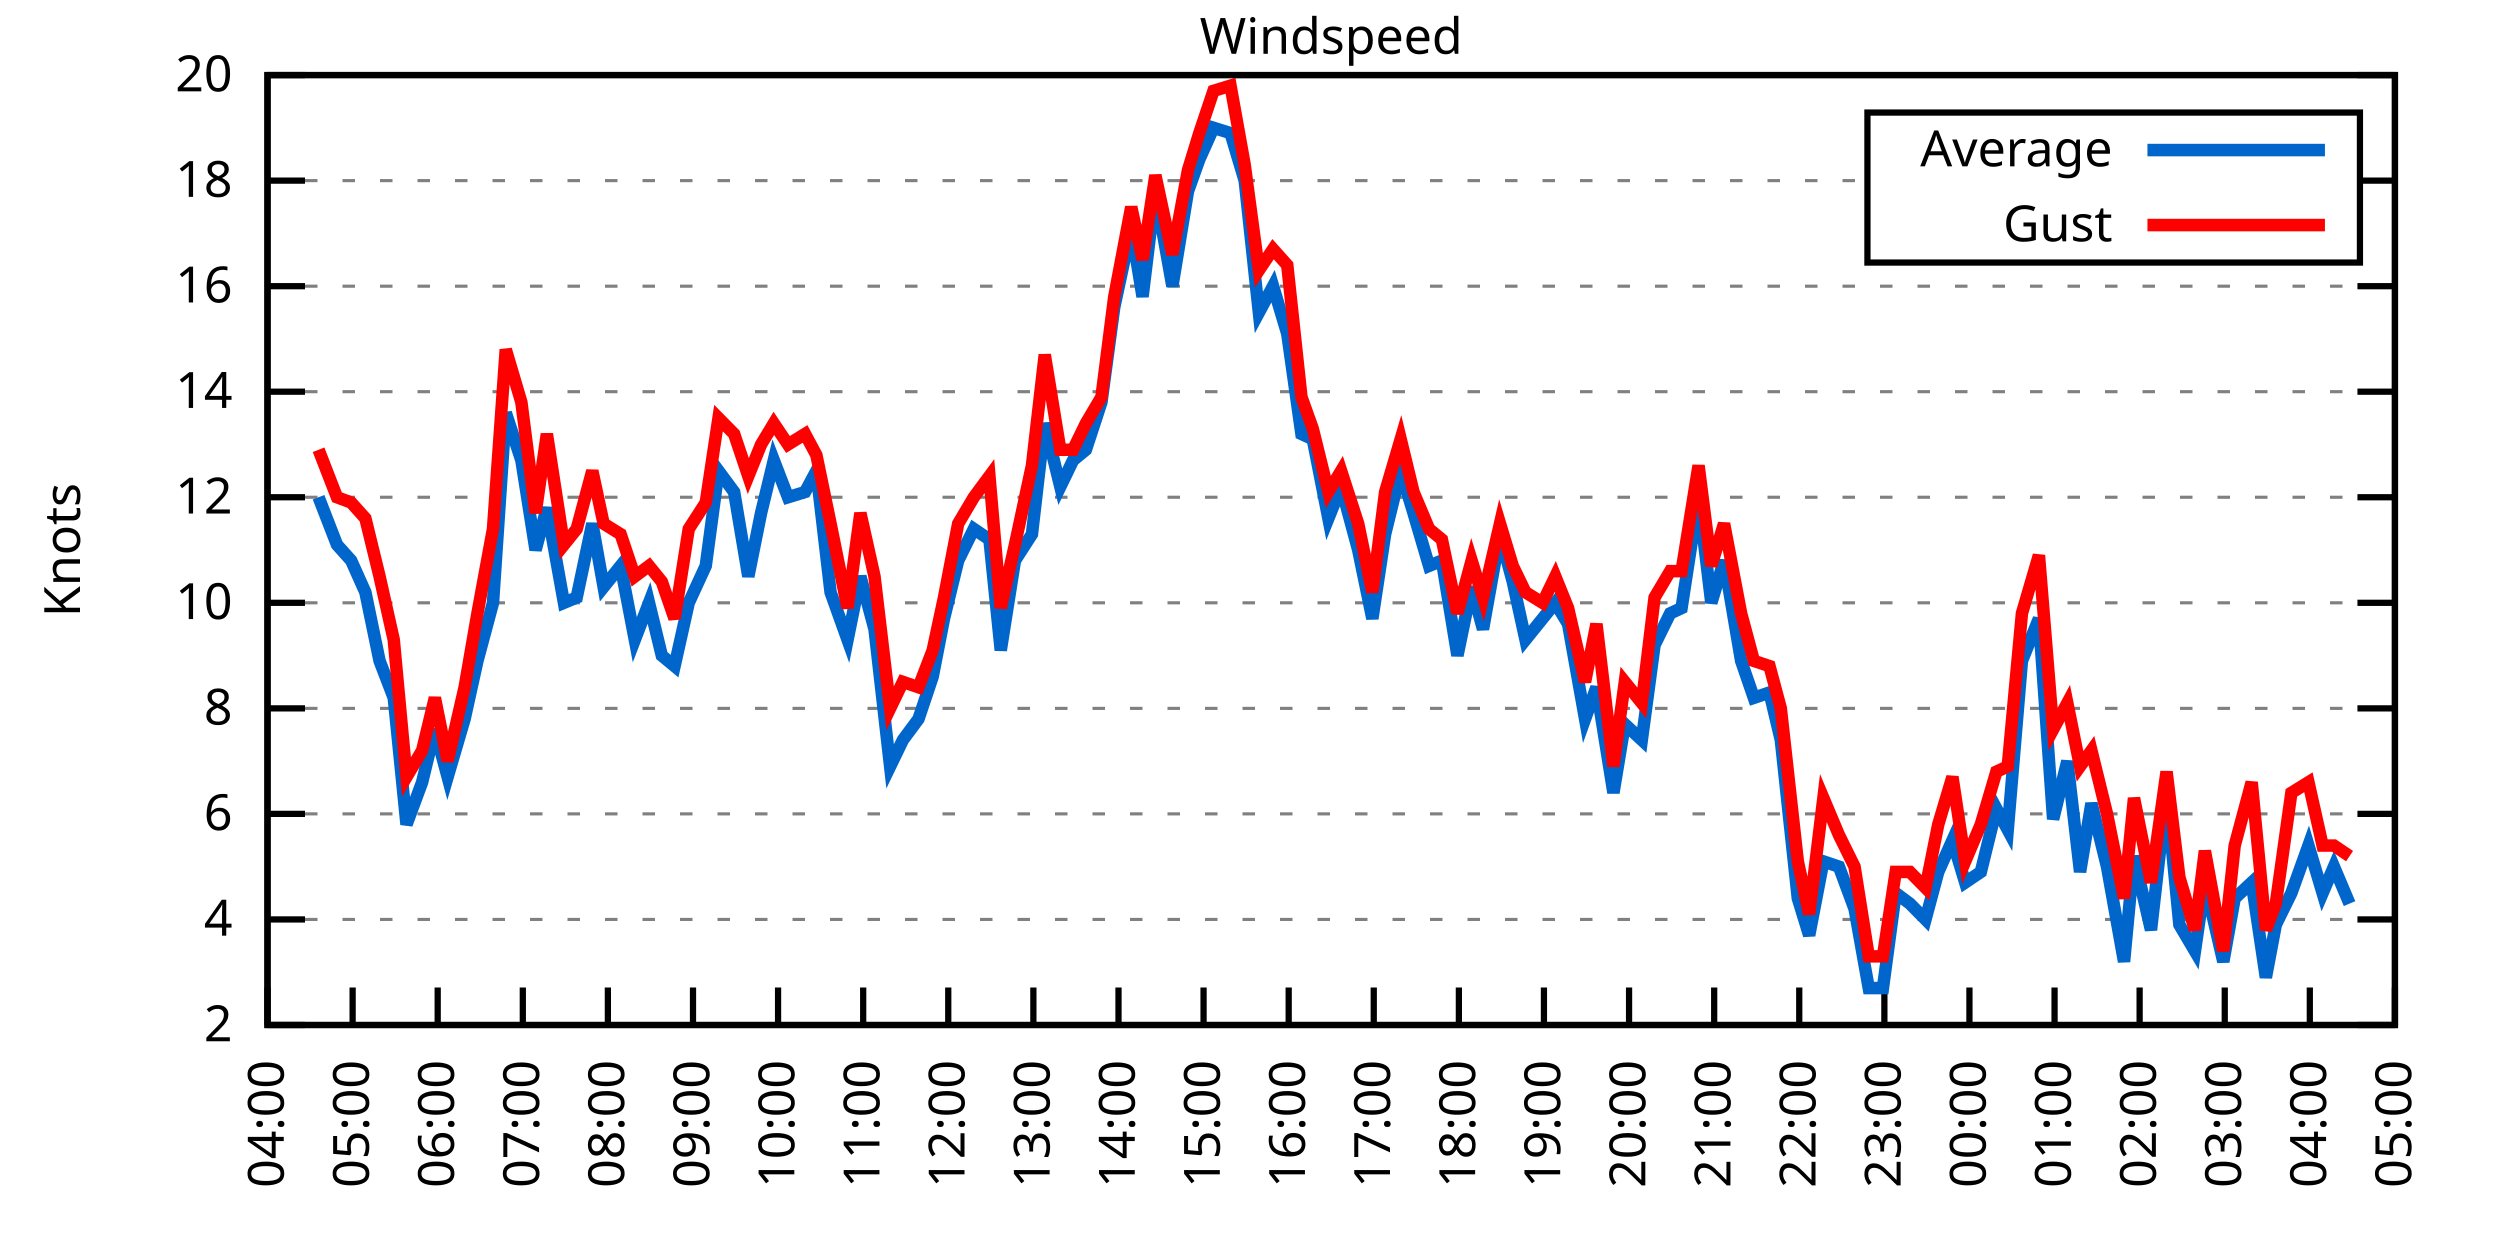
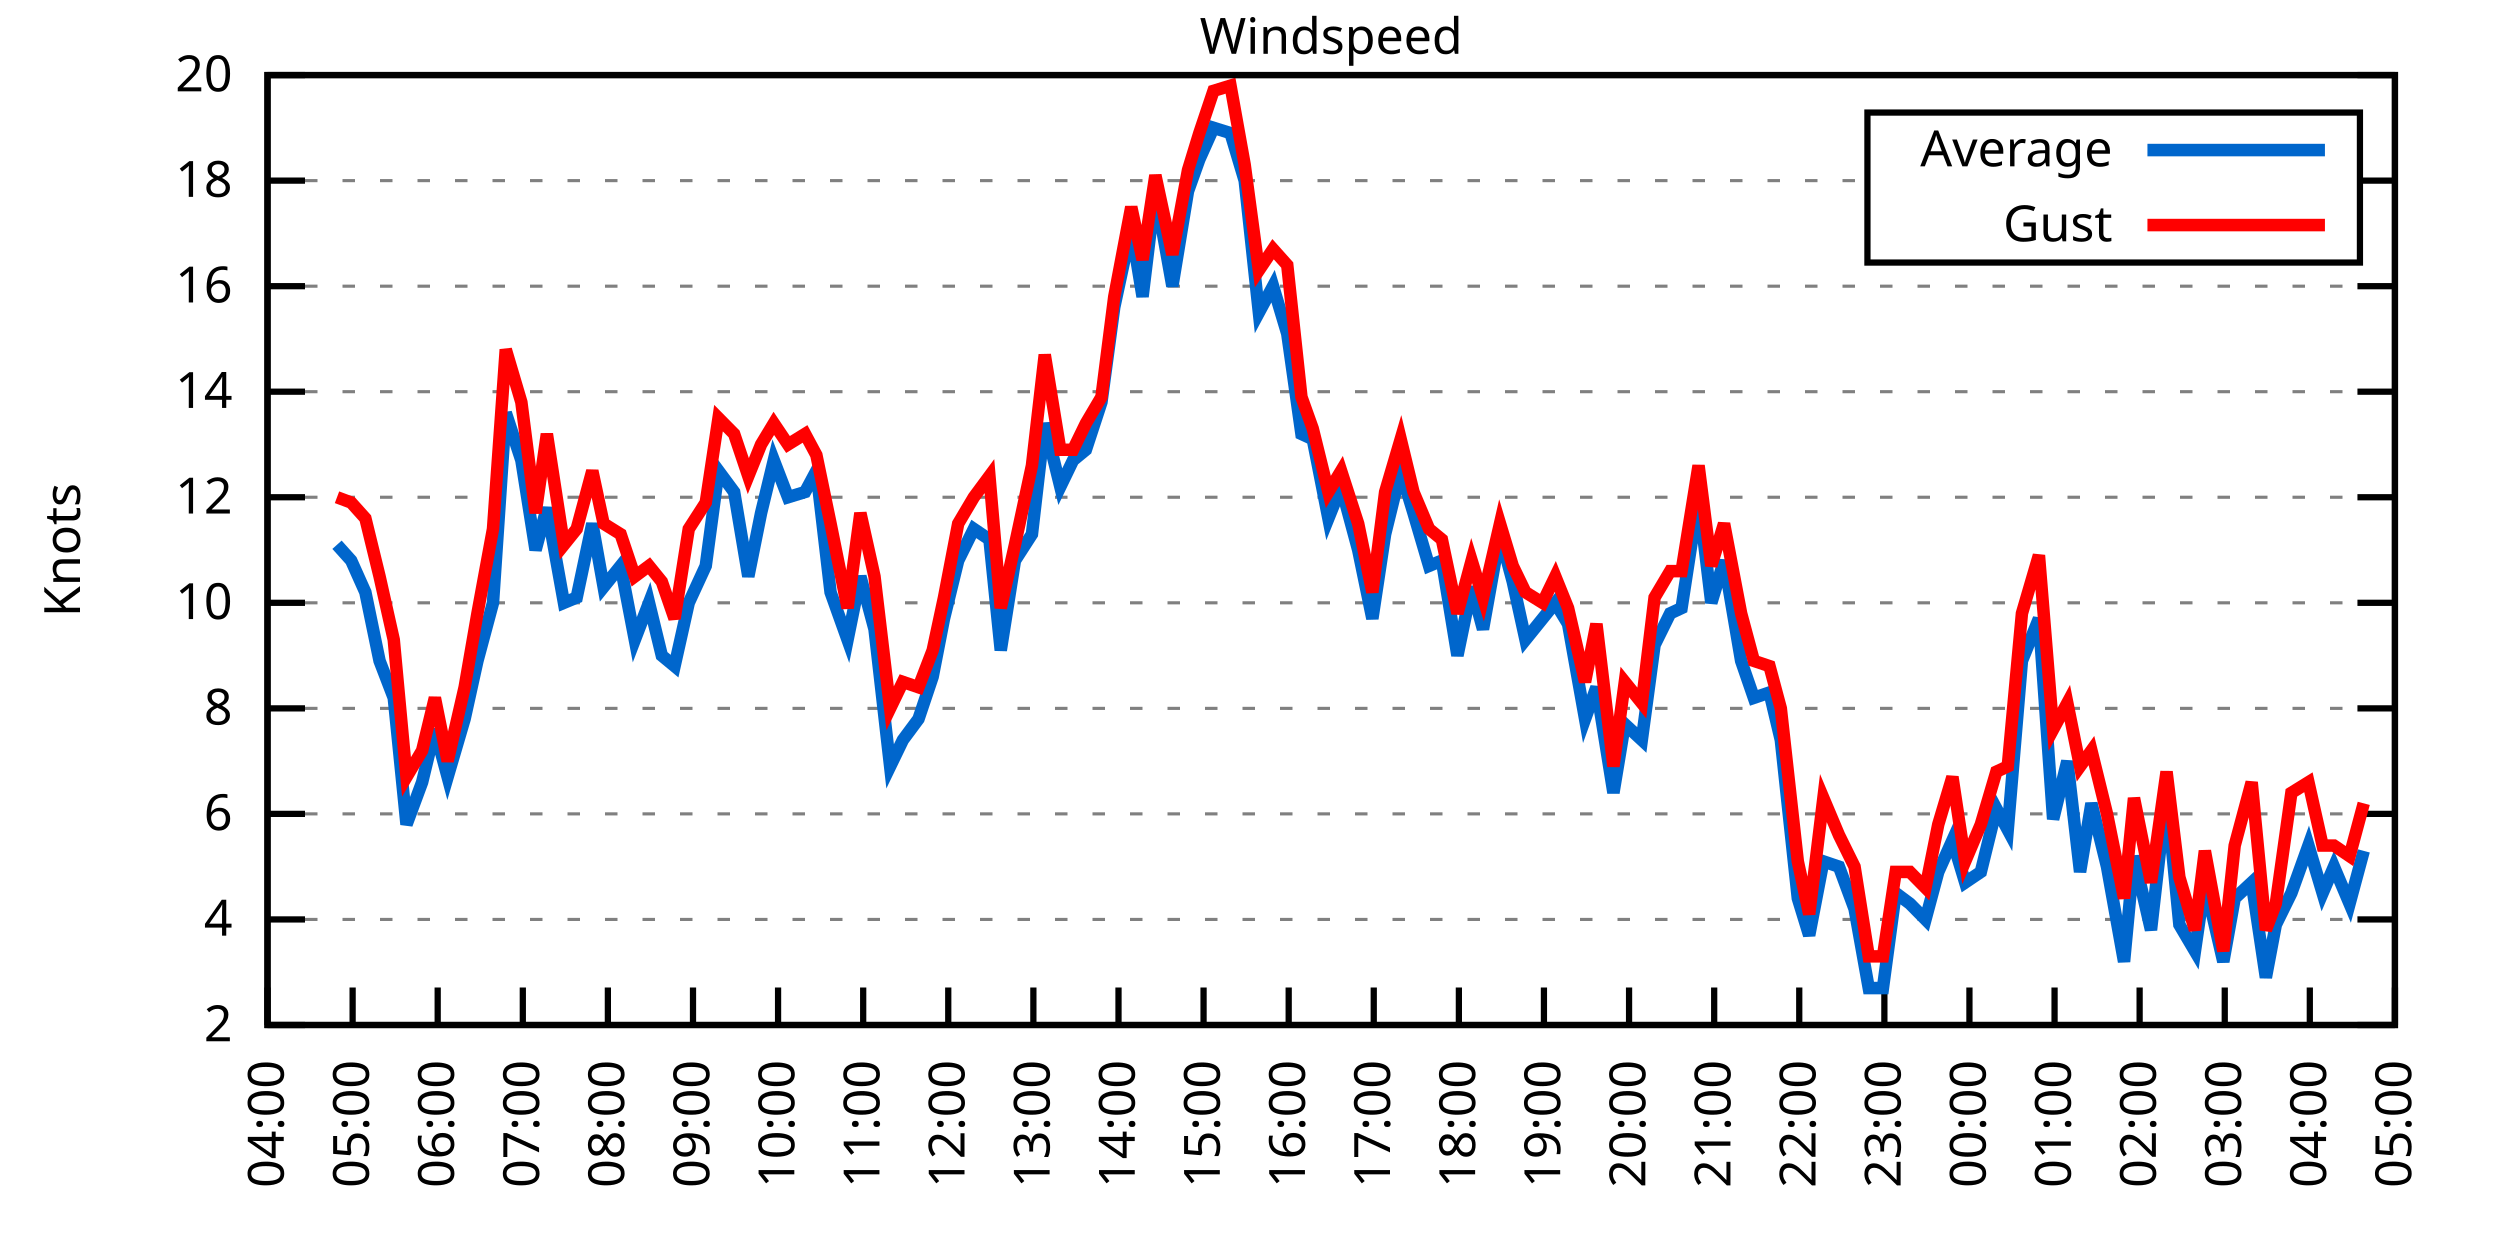
<svg xmlns="http://www.w3.org/2000/svg" xmlns:xlink="http://www.w3.org/1999/xlink" width="400" height="200" viewBox="0 0 400 200">
  <g id="gnuplot_canvas">
    <rect x="0" y="0" width="400" height="200" fill="none" />
    <defs>
      <circle id="gpDot" r="0.5" stroke-width="0.5" stroke="currentColor" />
      <path id="gpPt0" stroke-width="0.333" stroke="currentColor" d="M-1,0 h2 M0,-1 v2" />
      <path id="gpPt1" stroke-width="0.333" stroke="currentColor" d="M-1,-1 L1,1 M1,-1 L-1,1" />
      <path id="gpPt2" stroke-width="0.333" stroke="currentColor" d="M-1,0 L1,0 M0,-1 L0,1 M-1,-1 L1,1 M-1,1 L1,-1" />
      <rect id="gpPt3" stroke-width="0.333" stroke="currentColor" x="-1" y="-1" width="2" height="2" />
      <rect id="gpPt4" stroke-width="0.333" stroke="currentColor" fill="currentColor" x="-1" y="-1" width="2" height="2" />
      <circle id="gpPt5" stroke-width="0.333" stroke="currentColor" cx="0" cy="0" r="1" />
      <use xlink:href="#gpPt5" id="gpPt6" fill="currentColor" stroke="none" />
      <path id="gpPt7" stroke-width="0.333" stroke="currentColor" d="M0,-1.33 L-1.33,0.67 L1.33,0.67 z" />
      <use xlink:href="#gpPt7" id="gpPt8" fill="currentColor" stroke="none" />
      <use xlink:href="#gpPt7" id="gpPt9" stroke="currentColor" transform="rotate(180)" />
      <use xlink:href="#gpPt9" id="gpPt10" fill="currentColor" stroke="none" />
      <use xlink:href="#gpPt3" id="gpPt11" stroke="currentColor" transform="rotate(45)" />
      <use xlink:href="#gpPt11" id="gpPt12" fill="currentColor" stroke="none" />
      <path id="gpPt13" stroke-width="0.333" stroke="currentColor" d="M0,1.330 L1.265,0.411 L0.782,-1.067 L-0.782,-1.076 L-1.265,0.411 z" />
      <use xlink:href="#gpPt13" id="gpPt14" fill="currentColor" stroke="none" />
      <filter id="textbox" filterUnits="objectBoundingBox" x="0" y="0" height="1" width="1">
        <feFlood flood-color="white" flood-opacity="1" result="bgnd" />
        <feComposite in="SourceGraphic" in2="bgnd" operator="atop" />
      </filter>
      <filter id="greybox" filterUnits="objectBoundingBox" x="0" y="0" height="1" width="1">
        <feFlood flood-color="lightgrey" flood-opacity="1" result="grey" />
        <feComposite in="SourceGraphic" in2="grey" operator="atop" />
      </filter>
    </defs>
    <g fill="none" color="white" stroke="currentColor" stroke-width="1.00" stroke-linecap="butt" stroke-linejoin="miter">
</g>
    <g fill="none" color="black" stroke="currentColor" stroke-width="1.00" stroke-linecap="butt" stroke-linejoin="miter">
      <g stroke="none" shape-rendering="crispEdges">
        <polygon fill="rgb(255, 255, 255)" points="42.80,164.00 383.18,164.00 383.18,12.02 42.80,12.02 " />
      </g>
    </g>
    <g fill="none" color="black" stroke="currentColor" stroke-width="1.00" stroke-linecap="butt" stroke-linejoin="miter">
</g>
    <g fill="none" color="black" stroke="black" stroke-width="0.50" stroke-linecap="butt" stroke-linejoin="miter">
</g>
    <g fill="none" color="gray" stroke="currentColor" stroke-width="0.50" stroke-linecap="butt" stroke-linejoin="miter">
      <path stroke="gray" stroke-dasharray="2,4" class="gridline" d="M42.80,164.00 L383.19,164.00  " />
    </g>
    <g fill="none" color="gray" stroke="gray" stroke-width="1.00" stroke-linecap="butt" stroke-linejoin="miter">
</g>
    <g fill="none" color="black" stroke="currentColor" stroke-width="1.00" stroke-linecap="butt" stroke-linejoin="miter">
      <path stroke="black" d="M42.80,164.00 L48.80,164.00 M383.19,164.00 L377.19,164.00  " />
      <g transform="translate(37.20,166.60)" stroke="none" fill="black" font-family="Sans" font-size="8.00" text-anchor="end">
        <text>
          <tspan font-family="Sans"> 2</tspan>
        </text>
      </g>
    </g>
    <g fill="none" color="black" stroke="currentColor" stroke-width="1.00" stroke-linecap="butt" stroke-linejoin="miter">
</g>
    <g fill="none" color="black" stroke="black" stroke-width="0.50" stroke-linecap="butt" stroke-linejoin="miter">
</g>
    <g fill="none" color="gray" stroke="currentColor" stroke-width="0.50" stroke-linecap="butt" stroke-linejoin="miter">
      <path stroke="gray" stroke-dasharray="2,4" class="gridline" d="M42.80,147.11 L383.19,147.11  " />
    </g>
    <g fill="none" color="gray" stroke="gray" stroke-width="1.00" stroke-linecap="butt" stroke-linejoin="miter">
</g>
    <g fill="none" color="black" stroke="currentColor" stroke-width="1.00" stroke-linecap="butt" stroke-linejoin="miter">
      <path stroke="black" d="M42.80,147.11 L48.80,147.11 M383.19,147.11 L377.19,147.11  " />
      <g transform="translate(37.20,149.71)" stroke="none" fill="black" font-family="Sans" font-size="8.00" text-anchor="end">
        <text>
          <tspan font-family="Sans"> 4</tspan>
        </text>
      </g>
    </g>
    <g fill="none" color="black" stroke="currentColor" stroke-width="1.00" stroke-linecap="butt" stroke-linejoin="miter">
</g>
    <g fill="none" color="black" stroke="black" stroke-width="0.50" stroke-linecap="butt" stroke-linejoin="miter">
</g>
    <g fill="none" color="gray" stroke="currentColor" stroke-width="0.50" stroke-linecap="butt" stroke-linejoin="miter">
      <path stroke="gray" stroke-dasharray="2,4" class="gridline" d="M42.80,130.22 L383.19,130.22  " />
    </g>
    <g fill="none" color="gray" stroke="gray" stroke-width="1.00" stroke-linecap="butt" stroke-linejoin="miter">
</g>
    <g fill="none" color="black" stroke="currentColor" stroke-width="1.00" stroke-linecap="butt" stroke-linejoin="miter">
      <path stroke="black" d="M42.80,130.22 L48.80,130.22 M383.19,130.22 L377.19,130.22  " />
      <g transform="translate(37.20,132.82)" stroke="none" fill="black" font-family="Sans" font-size="8.00" text-anchor="end">
        <text>
          <tspan font-family="Sans"> 6</tspan>
        </text>
      </g>
    </g>
    <g fill="none" color="black" stroke="currentColor" stroke-width="1.00" stroke-linecap="butt" stroke-linejoin="miter">
</g>
    <g fill="none" color="black" stroke="black" stroke-width="0.50" stroke-linecap="butt" stroke-linejoin="miter">
</g>
    <g fill="none" color="gray" stroke="currentColor" stroke-width="0.50" stroke-linecap="butt" stroke-linejoin="miter">
      <path stroke="gray" stroke-dasharray="2,4" class="gridline" d="M42.80,113.34 L383.19,113.34  " />
    </g>
    <g fill="none" color="gray" stroke="gray" stroke-width="1.00" stroke-linecap="butt" stroke-linejoin="miter">
</g>
    <g fill="none" color="black" stroke="currentColor" stroke-width="1.00" stroke-linecap="butt" stroke-linejoin="miter">
      <path stroke="black" d="M42.80,113.34 L48.80,113.34 M383.19,113.34 L377.19,113.34  " />
      <g transform="translate(37.20,115.94)" stroke="none" fill="black" font-family="Sans" font-size="8.00" text-anchor="end">
        <text>
          <tspan font-family="Sans"> 8</tspan>
        </text>
      </g>
    </g>
    <g fill="none" color="black" stroke="currentColor" stroke-width="1.00" stroke-linecap="butt" stroke-linejoin="miter">
</g>
    <g fill="none" color="black" stroke="black" stroke-width="0.50" stroke-linecap="butt" stroke-linejoin="miter">
</g>
    <g fill="none" color="gray" stroke="currentColor" stroke-width="0.50" stroke-linecap="butt" stroke-linejoin="miter">
      <path stroke="gray" stroke-dasharray="2,4" class="gridline" d="M42.80,96.45 L383.19,96.45  " />
    </g>
    <g fill="none" color="gray" stroke="gray" stroke-width="1.00" stroke-linecap="butt" stroke-linejoin="miter">
</g>
    <g fill="none" color="black" stroke="currentColor" stroke-width="1.00" stroke-linecap="butt" stroke-linejoin="miter">
      <path stroke="black" d="M42.80,96.45 L48.80,96.45 M383.19,96.45 L377.19,96.45  " />
      <g transform="translate(37.20,99.05)" stroke="none" fill="black" font-family="Sans" font-size="8.00" text-anchor="end">
        <text>
          <tspan font-family="Sans"> 10</tspan>
        </text>
      </g>
    </g>
    <g fill="none" color="black" stroke="currentColor" stroke-width="1.00" stroke-linecap="butt" stroke-linejoin="miter">
</g>
    <g fill="none" color="black" stroke="black" stroke-width="0.50" stroke-linecap="butt" stroke-linejoin="miter">
</g>
    <g fill="none" color="gray" stroke="currentColor" stroke-width="0.50" stroke-linecap="butt" stroke-linejoin="miter">
      <path stroke="gray" stroke-dasharray="2,4" class="gridline" d="M42.80,79.56 L383.19,79.56  " />
    </g>
    <g fill="none" color="gray" stroke="gray" stroke-width="1.00" stroke-linecap="butt" stroke-linejoin="miter">
</g>
    <g fill="none" color="black" stroke="currentColor" stroke-width="1.00" stroke-linecap="butt" stroke-linejoin="miter">
      <path stroke="black" d="M42.80,79.56 L48.80,79.56 M383.19,79.56 L377.19,79.56  " />
      <g transform="translate(37.20,82.16)" stroke="none" fill="black" font-family="Sans" font-size="8.00" text-anchor="end">
        <text>
          <tspan font-family="Sans"> 12</tspan>
        </text>
      </g>
    </g>
    <g fill="none" color="black" stroke="currentColor" stroke-width="1.00" stroke-linecap="butt" stroke-linejoin="miter">
</g>
    <g fill="none" color="black" stroke="black" stroke-width="0.50" stroke-linecap="butt" stroke-linejoin="miter">
</g>
    <g fill="none" color="gray" stroke="currentColor" stroke-width="0.50" stroke-linecap="butt" stroke-linejoin="miter">
      <path stroke="gray" stroke-dasharray="2,4" class="gridline" d="M42.80,62.67 L383.19,62.67  " />
    </g>
    <g fill="none" color="gray" stroke="gray" stroke-width="1.00" stroke-linecap="butt" stroke-linejoin="miter">
</g>
    <g fill="none" color="black" stroke="currentColor" stroke-width="1.00" stroke-linecap="butt" stroke-linejoin="miter">
      <path stroke="black" d="M42.80,62.67 L48.80,62.67 M383.19,62.67 L377.19,62.67  " />
      <g transform="translate(37.20,65.27)" stroke="none" fill="black" font-family="Sans" font-size="8.00" text-anchor="end">
        <text>
          <tspan font-family="Sans"> 14</tspan>
        </text>
      </g>
    </g>
    <g fill="none" color="black" stroke="currentColor" stroke-width="1.00" stroke-linecap="butt" stroke-linejoin="miter">
</g>
    <g fill="none" color="black" stroke="black" stroke-width="0.50" stroke-linecap="butt" stroke-linejoin="miter">
</g>
    <g fill="none" color="gray" stroke="currentColor" stroke-width="0.50" stroke-linecap="butt" stroke-linejoin="miter">
      <path stroke="gray" stroke-dasharray="2,4" class="gridline" d="M42.80,45.79 L383.19,45.79  " />
    </g>
    <g fill="none" color="gray" stroke="gray" stroke-width="1.00" stroke-linecap="butt" stroke-linejoin="miter">
</g>
    <g fill="none" color="black" stroke="currentColor" stroke-width="1.00" stroke-linecap="butt" stroke-linejoin="miter">
      <path stroke="black" d="M42.80,45.79 L48.80,45.79 M383.19,45.79 L377.19,45.79  " />
      <g transform="translate(37.20,48.39)" stroke="none" fill="black" font-family="Sans" font-size="8.00" text-anchor="end">
        <text>
          <tspan font-family="Sans"> 16</tspan>
        </text>
      </g>
    </g>
    <g fill="none" color="black" stroke="currentColor" stroke-width="1.00" stroke-linecap="butt" stroke-linejoin="miter">
</g>
    <g fill="none" color="black" stroke="black" stroke-width="0.50" stroke-linecap="butt" stroke-linejoin="miter">
</g>
    <g fill="none" color="gray" stroke="currentColor" stroke-width="0.50" stroke-linecap="butt" stroke-linejoin="miter">
      <path stroke="gray" stroke-dasharray="2,4" class="gridline" d="M42.80,28.90 L298.79,28.90 M377.59,28.90 L383.19,28.90  " />
    </g>
    <g fill="none" color="gray" stroke="gray" stroke-width="1.00" stroke-linecap="butt" stroke-linejoin="miter">
</g>
    <g fill="none" color="black" stroke="currentColor" stroke-width="1.00" stroke-linecap="butt" stroke-linejoin="miter">
      <path stroke="black" d="M42.80,28.90 L48.80,28.90 M383.19,28.90 L377.19,28.90  " />
      <g transform="translate(37.20,31.50)" stroke="none" fill="black" font-family="Sans" font-size="8.00" text-anchor="end">
        <text>
          <tspan font-family="Sans"> 18</tspan>
        </text>
      </g>
    </g>
    <g fill="none" color="black" stroke="currentColor" stroke-width="1.00" stroke-linecap="butt" stroke-linejoin="miter">
</g>
    <g fill="none" color="black" stroke="black" stroke-width="0.50" stroke-linecap="butt" stroke-linejoin="miter">
</g>
    <g fill="none" color="gray" stroke="currentColor" stroke-width="0.50" stroke-linecap="butt" stroke-linejoin="miter">
      <path stroke="gray" stroke-dasharray="2,4" class="gridline" d="M42.80,12.01 L383.19,12.01  " />
    </g>
    <g fill="none" color="gray" stroke="gray" stroke-width="1.00" stroke-linecap="butt" stroke-linejoin="miter">
</g>
    <g fill="none" color="black" stroke="currentColor" stroke-width="1.00" stroke-linecap="butt" stroke-linejoin="miter">
      <path stroke="black" d="M42.80,12.01 L48.80,12.01 M383.19,12.01 L377.19,12.01  " />
      <g transform="translate(37.20,14.61)" stroke="none" fill="black" font-family="Sans" font-size="8.00" text-anchor="end">
        <text>
          <tspan font-family="Sans"> 20</tspan>
        </text>
      </g>
    </g>
    <g fill="none" color="black" stroke="currentColor" stroke-width="1.00" stroke-linecap="butt" stroke-linejoin="miter">
      <path stroke="black" d="M42.80,164.00 L42.80,158.00  " />
      <g transform="translate(45.40,169.60) rotate(270.00)" stroke="none" fill="black" font-family="Sans" font-size="8.00" text-anchor="end">
        <text>
          <tspan font-family="Sans">04:00</tspan>
        </text>
      </g>
    </g>
    <g fill="none" color="black" stroke="currentColor" stroke-width="1.00" stroke-linecap="butt" stroke-linejoin="miter">
      <path stroke="black" d="M56.42,164.00 L56.42,158.00  " />
      <g transform="translate(59.02,169.60) rotate(270.00)" stroke="none" fill="black" font-family="Sans" font-size="8.00" text-anchor="end">
        <text>
          <tspan font-family="Sans">05:00</tspan>
        </text>
      </g>
    </g>
    <g fill="none" color="black" stroke="currentColor" stroke-width="1.00" stroke-linecap="butt" stroke-linejoin="miter">
      <path stroke="black" d="M70.03,164.00 L70.03,158.00  " />
      <g transform="translate(72.63,169.60) rotate(270.00)" stroke="none" fill="black" font-family="Sans" font-size="8.00" text-anchor="end">
        <text>
          <tspan font-family="Sans">06:00</tspan>
        </text>
      </g>
    </g>
    <g fill="none" color="black" stroke="currentColor" stroke-width="1.00" stroke-linecap="butt" stroke-linejoin="miter">
      <path stroke="black" d="M83.65,164.00 L83.65,158.00  " />
      <g transform="translate(86.25,169.60) rotate(270.00)" stroke="none" fill="black" font-family="Sans" font-size="8.00" text-anchor="end">
        <text>
          <tspan font-family="Sans">07:00</tspan>
        </text>
      </g>
    </g>
    <g fill="none" color="black" stroke="currentColor" stroke-width="1.00" stroke-linecap="butt" stroke-linejoin="miter">
      <path stroke="black" d="M97.26,164.00 L97.26,158.00  " />
      <g transform="translate(99.86,169.60) rotate(270.00)" stroke="none" fill="black" font-family="Sans" font-size="8.00" text-anchor="end">
        <text>
          <tspan font-family="Sans">08:00</tspan>
        </text>
      </g>
    </g>
    <g fill="none" color="black" stroke="currentColor" stroke-width="1.00" stroke-linecap="butt" stroke-linejoin="miter">
      <path stroke="black" d="M110.88,164.00 L110.88,158.00  " />
      <g transform="translate(113.48,169.60) rotate(270.00)" stroke="none" fill="black" font-family="Sans" font-size="8.00" text-anchor="end">
        <text>
          <tspan font-family="Sans">09:00</tspan>
        </text>
      </g>
    </g>
    <g fill="none" color="black" stroke="currentColor" stroke-width="1.00" stroke-linecap="butt" stroke-linejoin="miter">
      <path stroke="black" d="M124.49,164.00 L124.49,158.00  " />
      <g transform="translate(127.09,169.60) rotate(270.00)" stroke="none" fill="black" font-family="Sans" font-size="8.00" text-anchor="end">
        <text>
          <tspan font-family="Sans">10:00</tspan>
        </text>
      </g>
    </g>
    <g fill="none" color="black" stroke="currentColor" stroke-width="1.00" stroke-linecap="butt" stroke-linejoin="miter">
      <path stroke="black" d="M138.11,164.00 L138.11,158.00  " />
      <g transform="translate(140.71,169.60) rotate(270.00)" stroke="none" fill="black" font-family="Sans" font-size="8.00" text-anchor="end">
        <text>
          <tspan font-family="Sans">11:00</tspan>
        </text>
      </g>
    </g>
    <g fill="none" color="black" stroke="currentColor" stroke-width="1.00" stroke-linecap="butt" stroke-linejoin="miter">
      <path stroke="black" d="M151.72,164.00 L151.72,158.00  " />
      <g transform="translate(154.32,169.60) rotate(270.00)" stroke="none" fill="black" font-family="Sans" font-size="8.00" text-anchor="end">
        <text>
          <tspan font-family="Sans">12:00</tspan>
        </text>
      </g>
    </g>
    <g fill="none" color="black" stroke="currentColor" stroke-width="1.00" stroke-linecap="butt" stroke-linejoin="miter">
      <path stroke="black" d="M165.34,164.00 L165.34,158.00  " />
      <g transform="translate(167.94,169.60) rotate(270.00)" stroke="none" fill="black" font-family="Sans" font-size="8.00" text-anchor="end">
        <text>
          <tspan font-family="Sans">13:00</tspan>
        </text>
      </g>
    </g>
    <g fill="none" color="black" stroke="currentColor" stroke-width="1.00" stroke-linecap="butt" stroke-linejoin="miter">
      <path stroke="black" d="M178.96,164.00 L178.96,158.00  " />
      <g transform="translate(181.56,169.60) rotate(270.00)" stroke="none" fill="black" font-family="Sans" font-size="8.00" text-anchor="end">
        <text>
          <tspan font-family="Sans">14:00</tspan>
        </text>
      </g>
    </g>
    <g fill="none" color="black" stroke="currentColor" stroke-width="1.00" stroke-linecap="butt" stroke-linejoin="miter">
      <path stroke="black" d="M192.57,164.00 L192.57,158.00  " />
      <g transform="translate(195.17,169.60) rotate(270.00)" stroke="none" fill="black" font-family="Sans" font-size="8.00" text-anchor="end">
        <text>
          <tspan font-family="Sans">15:00</tspan>
        </text>
      </g>
    </g>
    <g fill="none" color="black" stroke="currentColor" stroke-width="1.00" stroke-linecap="butt" stroke-linejoin="miter">
      <path stroke="black" d="M206.19,164.00 L206.19,158.00  " />
      <g transform="translate(208.79,169.60) rotate(270.00)" stroke="none" fill="black" font-family="Sans" font-size="8.00" text-anchor="end">
        <text>
          <tspan font-family="Sans">16:00</tspan>
        </text>
      </g>
    </g>
    <g fill="none" color="black" stroke="currentColor" stroke-width="1.00" stroke-linecap="butt" stroke-linejoin="miter">
      <path stroke="black" d="M219.80,164.00 L219.80,158.00  " />
      <g transform="translate(222.40,169.60) rotate(270.00)" stroke="none" fill="black" font-family="Sans" font-size="8.00" text-anchor="end">
        <text>
          <tspan font-family="Sans">17:00</tspan>
        </text>
      </g>
    </g>
    <g fill="none" color="black" stroke="currentColor" stroke-width="1.00" stroke-linecap="butt" stroke-linejoin="miter">
      <path stroke="black" d="M233.42,164.00 L233.42,158.00  " />
      <g transform="translate(236.02,169.60) rotate(270.00)" stroke="none" fill="black" font-family="Sans" font-size="8.00" text-anchor="end">
        <text>
          <tspan font-family="Sans">18:00</tspan>
        </text>
      </g>
    </g>
    <g fill="none" color="black" stroke="currentColor" stroke-width="1.00" stroke-linecap="butt" stroke-linejoin="miter">
      <path stroke="black" d="M247.03,164.00 L247.03,158.00  " />
      <g transform="translate(249.63,169.60) rotate(270.00)" stroke="none" fill="black" font-family="Sans" font-size="8.00" text-anchor="end">
        <text>
          <tspan font-family="Sans">19:00</tspan>
        </text>
      </g>
    </g>
    <g fill="none" color="black" stroke="currentColor" stroke-width="1.00" stroke-linecap="butt" stroke-linejoin="miter">
      <path stroke="black" d="M260.65,164.00 L260.65,158.00  " />
      <g transform="translate(263.25,169.60) rotate(270.00)" stroke="none" fill="black" font-family="Sans" font-size="8.00" text-anchor="end">
        <text>
          <tspan font-family="Sans">20:00</tspan>
        </text>
      </g>
    </g>
    <g fill="none" color="black" stroke="currentColor" stroke-width="1.00" stroke-linecap="butt" stroke-linejoin="miter">
      <path stroke="black" d="M274.27,164.00 L274.27,158.00  " />
      <g transform="translate(276.87,169.60) rotate(270.00)" stroke="none" fill="black" font-family="Sans" font-size="8.00" text-anchor="end">
        <text>
          <tspan font-family="Sans">21:00</tspan>
        </text>
      </g>
    </g>
    <g fill="none" color="black" stroke="currentColor" stroke-width="1.00" stroke-linecap="butt" stroke-linejoin="miter">
      <path stroke="black" d="M287.88,164.00 L287.88,158.00  " />
      <g transform="translate(290.48,169.60) rotate(270.00)" stroke="none" fill="black" font-family="Sans" font-size="8.00" text-anchor="end">
        <text>
          <tspan font-family="Sans">22:00</tspan>
        </text>
      </g>
    </g>
    <g fill="none" color="black" stroke="currentColor" stroke-width="1.00" stroke-linecap="butt" stroke-linejoin="miter">
      <path stroke="black" d="M301.50,164.00 L301.50,158.00  " />
      <g transform="translate(304.10,169.60) rotate(270.00)" stroke="none" fill="black" font-family="Sans" font-size="8.00" text-anchor="end">
        <text>
          <tspan font-family="Sans">23:00</tspan>
        </text>
      </g>
    </g>
    <g fill="none" color="black" stroke="currentColor" stroke-width="1.00" stroke-linecap="butt" stroke-linejoin="miter">
      <path stroke="black" d="M315.11,164.00 L315.11,158.00  " />
      <g transform="translate(317.71,169.60) rotate(270.00)" stroke="none" fill="black" font-family="Sans" font-size="8.00" text-anchor="end">
        <text>
          <tspan font-family="Sans">00:00</tspan>
        </text>
      </g>
    </g>
    <g fill="none" color="black" stroke="currentColor" stroke-width="1.00" stroke-linecap="butt" stroke-linejoin="miter">
      <path stroke="black" d="M328.73,164.00 L328.73,158.00  " />
      <g transform="translate(331.33,169.60) rotate(270.00)" stroke="none" fill="black" font-family="Sans" font-size="8.00" text-anchor="end">
        <text>
          <tspan font-family="Sans">01:00</tspan>
        </text>
      </g>
    </g>
    <g fill="none" color="black" stroke="currentColor" stroke-width="1.00" stroke-linecap="butt" stroke-linejoin="miter">
      <path stroke="black" d="M342.34,164.00 L342.34,158.00  " />
      <g transform="translate(344.94,169.60) rotate(270.00)" stroke="none" fill="black" font-family="Sans" font-size="8.00" text-anchor="end">
        <text>
          <tspan font-family="Sans">02:00</tspan>
        </text>
      </g>
    </g>
    <g fill="none" color="black" stroke="currentColor" stroke-width="1.00" stroke-linecap="butt" stroke-linejoin="miter">
      <path stroke="black" d="M355.96,164.00 L355.96,158.00  " />
      <g transform="translate(358.56,169.60) rotate(270.00)" stroke="none" fill="black" font-family="Sans" font-size="8.00" text-anchor="end">
        <text>
          <tspan font-family="Sans">03:00</tspan>
        </text>
      </g>
    </g>
    <g fill="none" color="black" stroke="currentColor" stroke-width="1.00" stroke-linecap="butt" stroke-linejoin="miter">
      <path stroke="black" d="M369.57,164.00 L369.57,158.00  " />
      <g transform="translate(372.17,169.60) rotate(270.00)" stroke="none" fill="black" font-family="Sans" font-size="8.00" text-anchor="end">
        <text>
          <tspan font-family="Sans">04:00</tspan>
        </text>
      </g>
    </g>
    <g fill="none" color="black" stroke="currentColor" stroke-width="1.00" stroke-linecap="butt" stroke-linejoin="miter">
      <path stroke="black" d="M383.19,164.00 L383.19,158.00  " />
      <g transform="translate(385.79,169.60) rotate(270.00)" stroke="none" fill="black" font-family="Sans" font-size="8.00" text-anchor="end">
        <text>
          <tspan font-family="Sans">05:00</tspan>
        </text>
      </g>
    </g>
    <g fill="none" color="black" stroke="currentColor" stroke-width="1.00" stroke-linecap="butt" stroke-linejoin="miter">
</g>
    <g fill="none" color="black" stroke="currentColor" stroke-width="1.00" stroke-linecap="butt" stroke-linejoin="miter">
      <path stroke="black" d="M42.80,12.01 L42.80,164.00 L383.19,164.00 L383.19,12.01 L42.80,12.01 Z  " />
    </g>
    <g fill="none" color="black" stroke="currentColor" stroke-width="1.00" stroke-linecap="butt" stroke-linejoin="miter">
</g>
    <g fill="none" color="black" stroke="currentColor" stroke-width="1.00" stroke-linecap="butt" stroke-linejoin="miter">
      <path stroke="black" d="M298.79,42.01 L298.79,18.01 L377.59,18.01 L377.59,42.01 L298.79,42.01 Z  " />
    </g>
    <g id="Windspeed_plot_1">
      <g fill="none" color="white" stroke="black" stroke-width="2.00" stroke-linecap="butt" stroke-linejoin="miter">
</g>
      <g fill="none" color="black" stroke="currentColor" stroke-width="2.00" stroke-linecap="butt" stroke-linejoin="miter">
        <g transform="translate(337.99,26.61)" stroke="none" fill="black" font-family="Sans" font-size="8.00" text-anchor="end">
          <text>
            <tspan font-family="Sans">Average</tspan>
          </text>
        </g>
      </g>
      <g fill="none" color="black" stroke="currentColor" stroke-width="2.00" stroke-linecap="butt" stroke-linejoin="miter">
-         <path stroke="rgb(  0, 102, 204)" d="M343.59,24.01 L371.99,24.01 M50.97,79.56 L53.92,87.16 L56.19,89.69 L58.46,94.76 L60.73,105.74 L63.00,111.65   L65.04,131.91 L67.54,125.16 L69.58,116.71 L71.62,124.31 L74.34,115.03 L76.39,105.74 L78.88,96.45 L80.92,66.05   L83.42,73.65 L85.69,88.00 L87.50,81.25 L90.23,96.45 L92.27,95.60 L94.77,83.78 L96.58,93.92 L99.30,90.54   L101.57,102.36 L103.84,96.45 L105.89,104.89 L107.93,106.58 L110.20,96.45 L112.92,90.54 L114.96,75.34 L117.46,78.72   L119.73,92.23 L121.77,82.09 L123.81,73.65 L126.08,79.56 L128.81,78.72 L130.62,75.34 L132.89,94.76 L135.61,102.36   L137.66,92.23 L139.92,100.67 L142.42,122.62 L144.46,118.40 L146.96,115.03 L149.23,108.27 L151.04,98.98 L153.31,89.69   L155.81,84.63 L158.31,86.32 L160.12,104.05 L162.39,89.69 L165.11,85.47 L167.16,67.74 L169.65,77.87 L171.69,73.65   L173.74,71.96 L176.23,64.36 L178.28,49.16 L181.00,36.50 L182.81,47.47 L184.86,30.59 L187.58,45.79 L190.08,30.59   L191.89,25.52 L194.16,20.45 L196.88,21.30 L199.15,28.90 L201.42,50.01 L203.69,45.79 L205.96,53.39 L208.23,69.43   L210.04,70.27 L212.54,82.94 L214.58,77.87 L217.31,88.00 L219.58,98.98 L221.62,85.47 L224.11,75.34 L226.16,82.09   L228.65,90.54 L230.70,89.69 L233.19,104.89 L235.46,93.92 L237.28,100.67 L240.00,85.47 L242.04,93.07 L244.08,102.36   L246.81,98.98 L248.85,96.45 L250.89,99.83 L253.61,115.03 L255.43,109.96 L258.15,126.85 L259.97,115.87 L262.69,118.40   L264.73,103.20 L267.23,98.14 L269.05,97.29 L271.77,79.56 L273.81,96.45 L275.85,89.69 L278.58,105.74 L280.62,111.65   L283.12,110.80 L284.93,118.40 L287.65,143.73 L289.47,149.65 L291.74,137.82 L294.23,138.67 L296.73,145.42 L299.00,158.09   L301.27,158.09 L303.31,142.89 L305.58,144.58 L308.08,147.11 L310.12,139.51 L312.39,134.45 L314.43,141.20 L316.93,139.51   L319.42,129.38 L321.24,132.76 L323.51,105.74 L326.23,98.98 L328.50,131.07 L330.77,121.78 L332.81,139.51 L334.63,128.54   L337.12,138.67 L339.85,153.87 L341.44,136.98 L344.16,148.80 L346.65,126.85 L348.70,147.96 L351.19,152.18 L352.78,141.20   L355.73,153.87 L357.55,143.73 L360.27,141.20 L362.54,156.40 L364.13,147.96 L366.62,142.89 L369.35,135.29 L371.62,142.89   L373.43,138.67 L375.93,144.58  " />
+         <path stroke="rgb(  0, 102, 204)" d="M343.59,24.01 L371.99,24.01 M53.92,87.16 L56.19,89.69 L58.46,94.76 L60.73,105.74 L63.00,111.65 L65.04,131.91   L67.54,125.16 L69.58,116.71 L71.62,124.31 L74.34,115.03 L76.39,105.74 L78.88,96.45 L80.92,66.05 L83.42,73.65   L85.69,88.00 L87.50,81.25 L90.23,96.45 L92.27,95.60 L94.77,83.78 L96.58,93.92 L99.30,90.54 L101.57,102.36   L103.84,96.45 L105.89,104.89 L107.93,106.58 L110.20,96.45 L112.92,90.54 L114.96,75.34 L117.46,78.72 L119.73,92.23   L121.77,82.09 L123.81,73.65 L126.08,79.56 L128.81,78.72 L130.62,75.34 L132.89,94.76 L135.61,102.36 L137.66,92.23   L139.92,100.67 L142.42,122.62 L144.46,118.40 L146.96,115.03 L149.23,108.27 L151.04,98.98 L153.31,89.69 L155.81,84.63   L158.31,86.32 L160.12,104.05 L162.39,89.69 L165.11,85.47 L167.16,67.74 L169.65,77.87 L171.69,73.65 L173.74,71.96   L176.23,64.36 L178.28,49.16 L181.00,36.50 L182.81,47.47 L184.86,30.59 L187.58,45.79 L190.08,30.59 L191.89,25.52   L194.16,20.45 L196.88,21.30 L199.15,28.90 L201.42,50.01 L203.69,45.79 L205.96,53.39 L208.23,69.43 L210.04,70.27   L212.54,82.94 L214.58,77.87 L217.31,88.00 L219.58,98.98 L221.62,85.47 L224.11,75.34 L226.16,82.09 L228.65,90.54   L230.70,89.69 L233.19,104.89 L235.46,93.92 L237.28,100.67 L240.00,85.47 L242.04,93.07 L244.08,102.36 L246.81,98.98   L248.85,96.45 L250.89,99.83 L253.61,115.03 L255.43,109.96 L258.15,126.85 L259.97,115.87 L262.69,118.40 L264.73,103.20   L267.23,98.14 L269.05,97.29 L271.77,79.56 L273.81,96.45 L275.85,89.69 L278.58,105.74 L280.62,111.65 L283.12,110.80   L284.93,118.40 L287.65,143.73 L289.47,149.65 L291.74,137.82 L294.23,138.67 L296.73,145.42 L299.00,158.09 L301.27,158.09   L303.31,142.89 L305.58,144.58 L308.08,147.11 L310.12,139.51 L312.39,134.45 L314.43,141.20 L316.93,139.51 L319.42,129.38   L321.24,132.76 L323.51,105.74 L326.23,98.98 L328.50,131.07 L330.77,121.78 L332.81,139.51 L334.63,128.54 L337.12,138.67   L339.85,153.87 L341.44,136.98 L344.16,148.80 L346.65,126.85 L348.70,147.96 L351.19,152.18 L352.78,141.20 L355.73,153.87   L357.55,143.73 L360.27,141.20 L362.54,156.40 L364.13,147.96 L366.62,142.89 L369.35,135.29 L371.62,142.89 L373.43,138.67   L375.93,144.58 L378.20,136.14  " />
      </g>
    </g>
    <g id="Windspeed_plot_2">
      <g fill="none" color="black" stroke="currentColor" stroke-width="2.00" stroke-linecap="butt" stroke-linejoin="miter">
        <g transform="translate(337.99,38.61)" stroke="none" fill="black" font-family="Sans" font-size="8.00" text-anchor="end">
          <text>
            <tspan font-family="Sans">Gust</tspan>
          </text>
        </g>
      </g>
      <g fill="none" color="black" stroke="currentColor" stroke-width="2.00" stroke-linecap="butt" stroke-linejoin="miter">
-         <path stroke="rgb(255,   0,   0)" d="M343.59,36.01 L371.99,36.01 M50.97,71.96 L53.92,79.56 L56.19,80.41 L58.46,82.94 L60.73,92.23 L63.00,102.36   L65.04,124.31 L67.54,120.09 L69.58,111.65 L71.62,121.78 L74.34,109.96 L76.39,98.14 L78.88,84.63 L80.92,55.92   L83.42,64.36 L85.69,82.09 L87.50,69.43 L90.23,87.16 L92.27,84.63 L94.77,75.34 L96.58,83.78 L99.30,85.47   L101.57,92.23 L103.84,90.54 L105.89,93.07 L107.93,98.98 L110.20,84.63 L112.92,80.41 L114.96,66.90 L117.46,69.43   L119.73,76.18 L121.77,71.12 L123.81,67.74 L126.08,71.12 L128.81,69.43 L130.62,72.81 L132.89,83.78 L135.61,97.29   L137.66,82.09 L139.92,92.23 L142.42,113.34 L144.46,109.11 L146.96,109.96 L149.23,104.05 L151.04,95.60 L153.31,83.78   L155.81,79.56 L158.31,76.18 L160.12,97.29 L162.39,87.16 L165.11,74.49 L167.16,56.76 L169.65,71.96 L171.69,71.96   L173.74,67.74 L176.23,63.52 L178.28,47.47 L181.00,33.12 L182.81,41.56 L184.86,28.05 L187.58,40.72 L190.08,27.21   L191.89,21.30 L194.16,14.54 L196.88,13.70 L199.15,26.36 L201.42,43.25 L203.69,39.87 L205.96,42.41 L208.23,63.52   L210.04,68.58 L212.54,78.72 L214.58,75.34 L217.31,83.78 L219.58,94.76 L221.62,78.72 L224.11,70.27 L226.16,78.72   L228.65,84.63 L230.70,86.32 L233.19,98.14 L235.46,89.69 L237.28,95.60 L240.00,83.78 L242.04,90.54 L244.08,94.76   L246.81,96.45 L248.85,92.23 L250.89,97.29 L253.61,109.11 L255.43,99.83 L258.15,122.62 L259.97,109.11 L262.69,112.49   L264.73,95.60 L267.23,91.38 L269.05,91.38 L271.77,74.49 L273.81,90.54 L275.85,83.78 L278.58,98.14 L280.62,105.74   L283.12,106.58 L284.93,113.34 L287.65,137.82 L289.47,146.27 L291.74,127.69 L294.23,133.60 L296.73,138.67 L299.00,153.02   L301.27,153.02 L303.31,139.51 L305.58,139.51 L308.08,142.05 L310.12,131.91 L312.39,124.31 L314.43,137.82 L316.93,131.91   L319.42,123.47 L321.24,122.62 L323.51,98.14 L326.23,88.85 L328.50,116.71 L330.77,112.49 L332.81,122.62 L334.63,120.09   L337.12,130.22 L339.85,143.73 L341.44,127.69 L344.16,141.20 L346.65,123.47 L348.70,140.36 L351.19,148.80 L352.78,136.14   L355.73,152.18 L357.55,135.29 L360.27,125.16 L362.54,148.80 L364.13,144.58 L366.62,126.85 L369.35,125.16 L371.62,135.29   L373.43,135.29 L375.93,136.98  " />
+         <path stroke="rgb(255,   0,   0)" d="M343.59,36.01 L371.99,36.01 M53.92,79.56 L56.19,80.41 L58.46,82.94 L60.73,92.23 L63.00,102.36 L65.04,124.31   L67.54,120.09 L69.58,111.65 L71.62,121.78 L74.34,109.96 L76.39,98.14 L78.88,84.63 L80.92,55.92 L83.42,64.36   L85.69,82.09 L87.50,69.43 L90.23,87.16 L92.27,84.63 L94.77,75.34 L96.58,83.78 L99.30,85.47 L101.57,92.23   L103.84,90.54 L105.89,93.07 L107.93,98.98 L110.20,84.63 L112.92,80.41 L114.96,66.90 L117.46,69.43 L119.73,76.18   L121.77,71.12 L123.81,67.74 L126.08,71.12 L128.81,69.43 L130.62,72.81 L132.89,83.78 L135.61,97.29 L137.66,82.09   L139.92,92.23 L142.42,113.34 L144.46,109.11 L146.96,109.96 L149.23,104.05 L151.04,95.60 L153.31,83.78 L155.81,79.56   L158.31,76.18 L160.12,97.29 L162.39,87.16 L165.11,74.49 L167.16,56.76 L169.65,71.96 L171.69,71.96 L173.74,67.74   L176.23,63.52 L178.28,47.47 L181.00,33.12 L182.81,41.56 L184.86,28.05 L187.58,40.72 L190.08,27.21 L191.89,21.30   L194.16,14.54 L196.88,13.70 L199.15,26.36 L201.42,43.25 L203.69,39.87 L205.96,42.41 L208.23,63.52 L210.04,68.58   L212.54,78.72 L214.58,75.34 L217.31,83.78 L219.58,94.76 L221.62,78.72 L224.11,70.27 L226.16,78.72 L228.65,84.63   L230.70,86.32 L233.19,98.14 L235.46,89.69 L237.28,95.60 L240.00,83.78 L242.04,90.54 L244.08,94.76 L246.81,96.45   L248.85,92.23 L250.89,97.29 L253.61,109.11 L255.43,99.83 L258.15,122.62 L259.97,109.11 L262.69,112.49 L264.73,95.60   L267.23,91.38 L269.05,91.38 L271.77,74.49 L273.81,90.54 L275.85,83.78 L278.58,98.14 L280.62,105.74 L283.12,106.58   L284.93,113.34 L287.65,137.82 L289.47,146.27 L291.74,127.69 L294.23,133.60 L296.73,138.67 L299.00,153.02 L301.27,153.02   L303.31,139.51 L305.58,139.51 L308.08,142.05 L310.12,131.91 L312.39,124.31 L314.43,137.82 L316.93,131.91 L319.42,123.47   L321.24,122.62 L323.51,98.14 L326.23,88.85 L328.50,116.71 L330.77,112.49 L332.81,122.62 L334.63,120.09 L337.12,130.22   L339.85,143.73 L341.44,127.69 L344.16,141.20 L346.65,123.47 L348.70,140.36 L351.19,148.80 L352.78,136.14 L355.73,152.18   L357.55,135.29 L360.27,125.16 L362.54,148.80 L364.13,144.58 L366.62,126.85 L369.35,125.16 L371.62,135.29 L373.43,135.29   L375.93,136.98 L378.20,128.54  " />
      </g>
    </g>
    <g fill="none" color="black" stroke="currentColor" stroke-width="2.00" stroke-linecap="butt" stroke-linejoin="miter">
</g>
    <g fill="none" color="black" stroke="black" stroke-width="1.00" stroke-linecap="butt" stroke-linejoin="miter">
</g>
    <g fill="none" color="black" stroke="currentColor" stroke-width="1.00" stroke-linecap="butt" stroke-linejoin="miter">
      <path stroke="black" d="M42.80,12.01 L42.80,164.00 L383.19,164.00 L383.19,12.01 L42.80,12.01 Z  " />
      <g transform="translate(12.80,88.01) rotate(270.00)" stroke="none" fill="black" font-family="Sans" font-size="8.00" text-anchor="middle">
        <text>
          <tspan font-family="Sans">Knots</tspan>
        </text>
      </g>
    </g>
    <g fill="none" color="black" stroke="currentColor" stroke-width="1.00" stroke-linecap="butt" stroke-linejoin="miter">
</g>
    <g fill="none" color="black" stroke="currentColor" stroke-width="1.00" stroke-linecap="butt" stroke-linejoin="miter">
      <g transform="translate(212.99,8.61)" stroke="none" fill="black" font-family="Sans" font-size="8.00" text-anchor="middle">
        <text>
          <tspan font-family="Sans">Windspeed</tspan>
        </text>
      </g>
    </g>
    <g fill="none" color="black" stroke="currentColor" stroke-width="1.00" stroke-linecap="butt" stroke-linejoin="miter">
</g>
  </g>
</svg>
